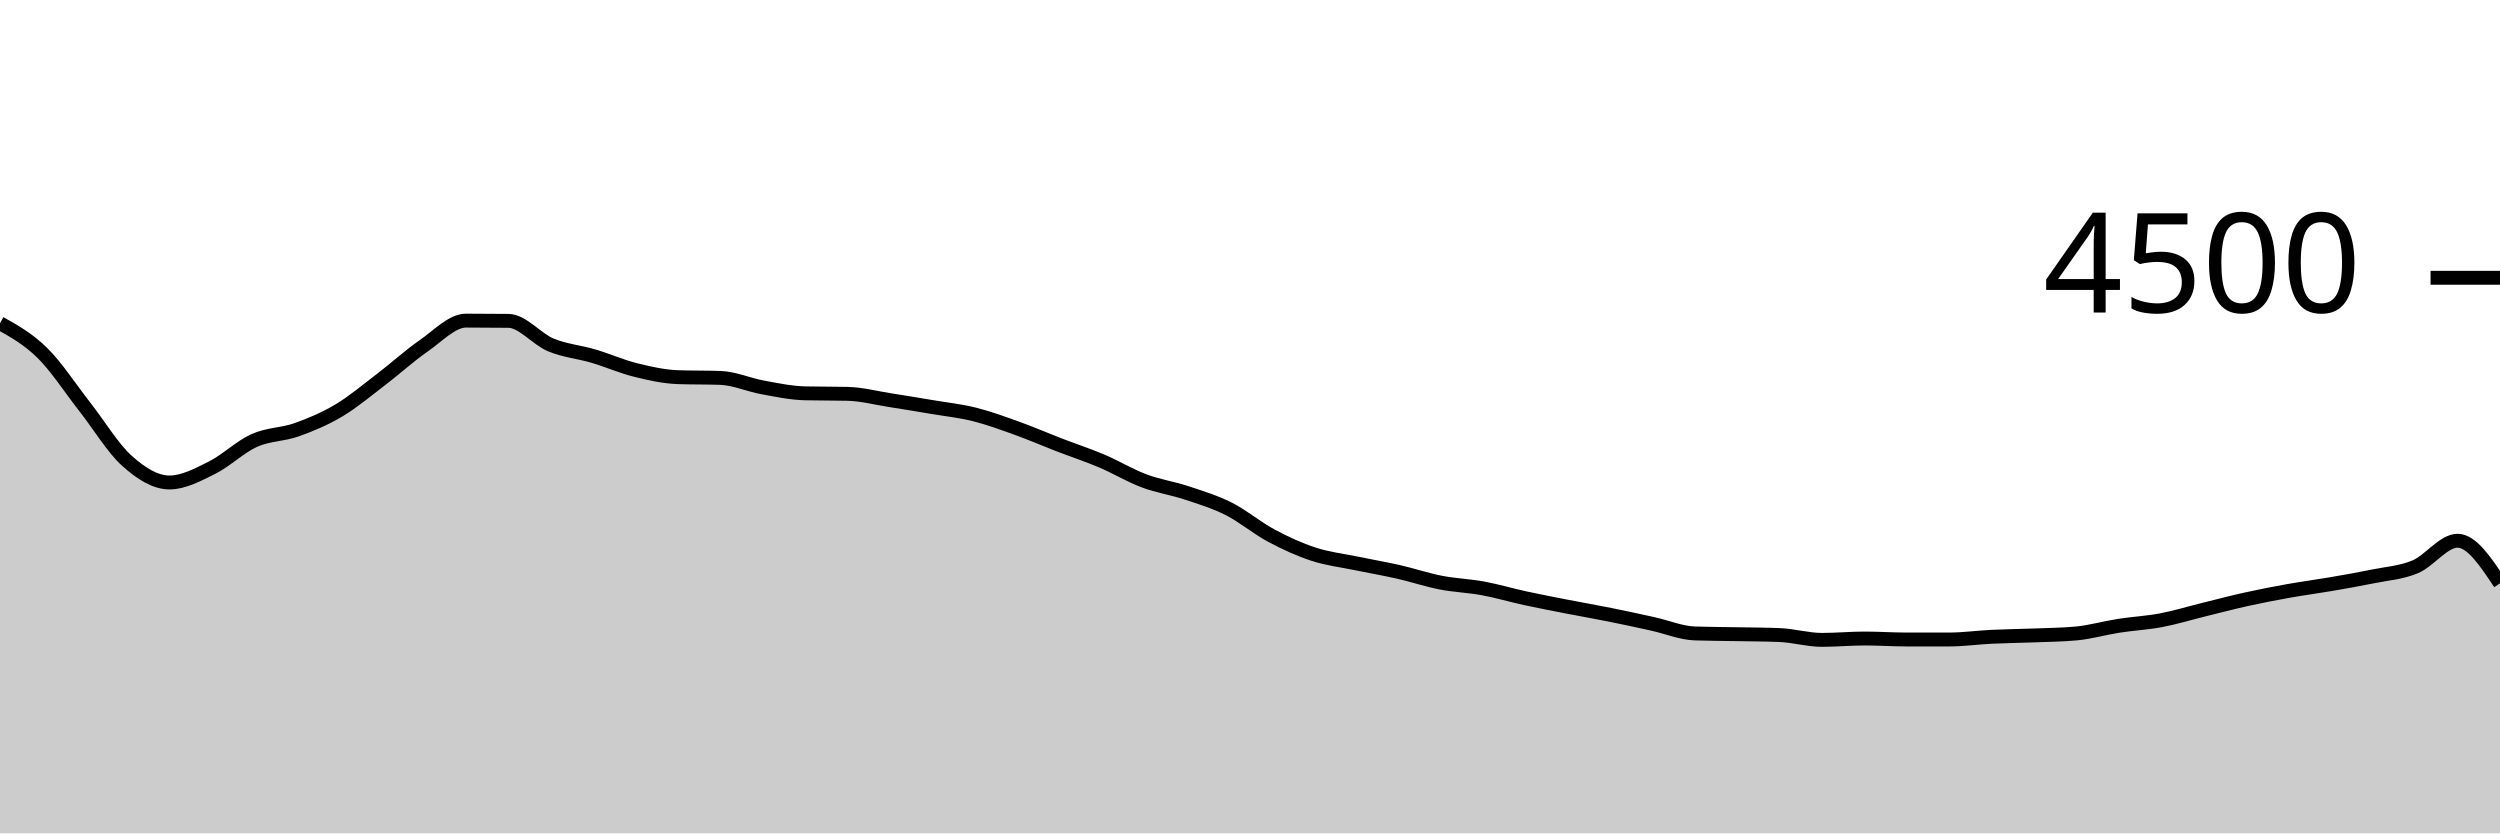
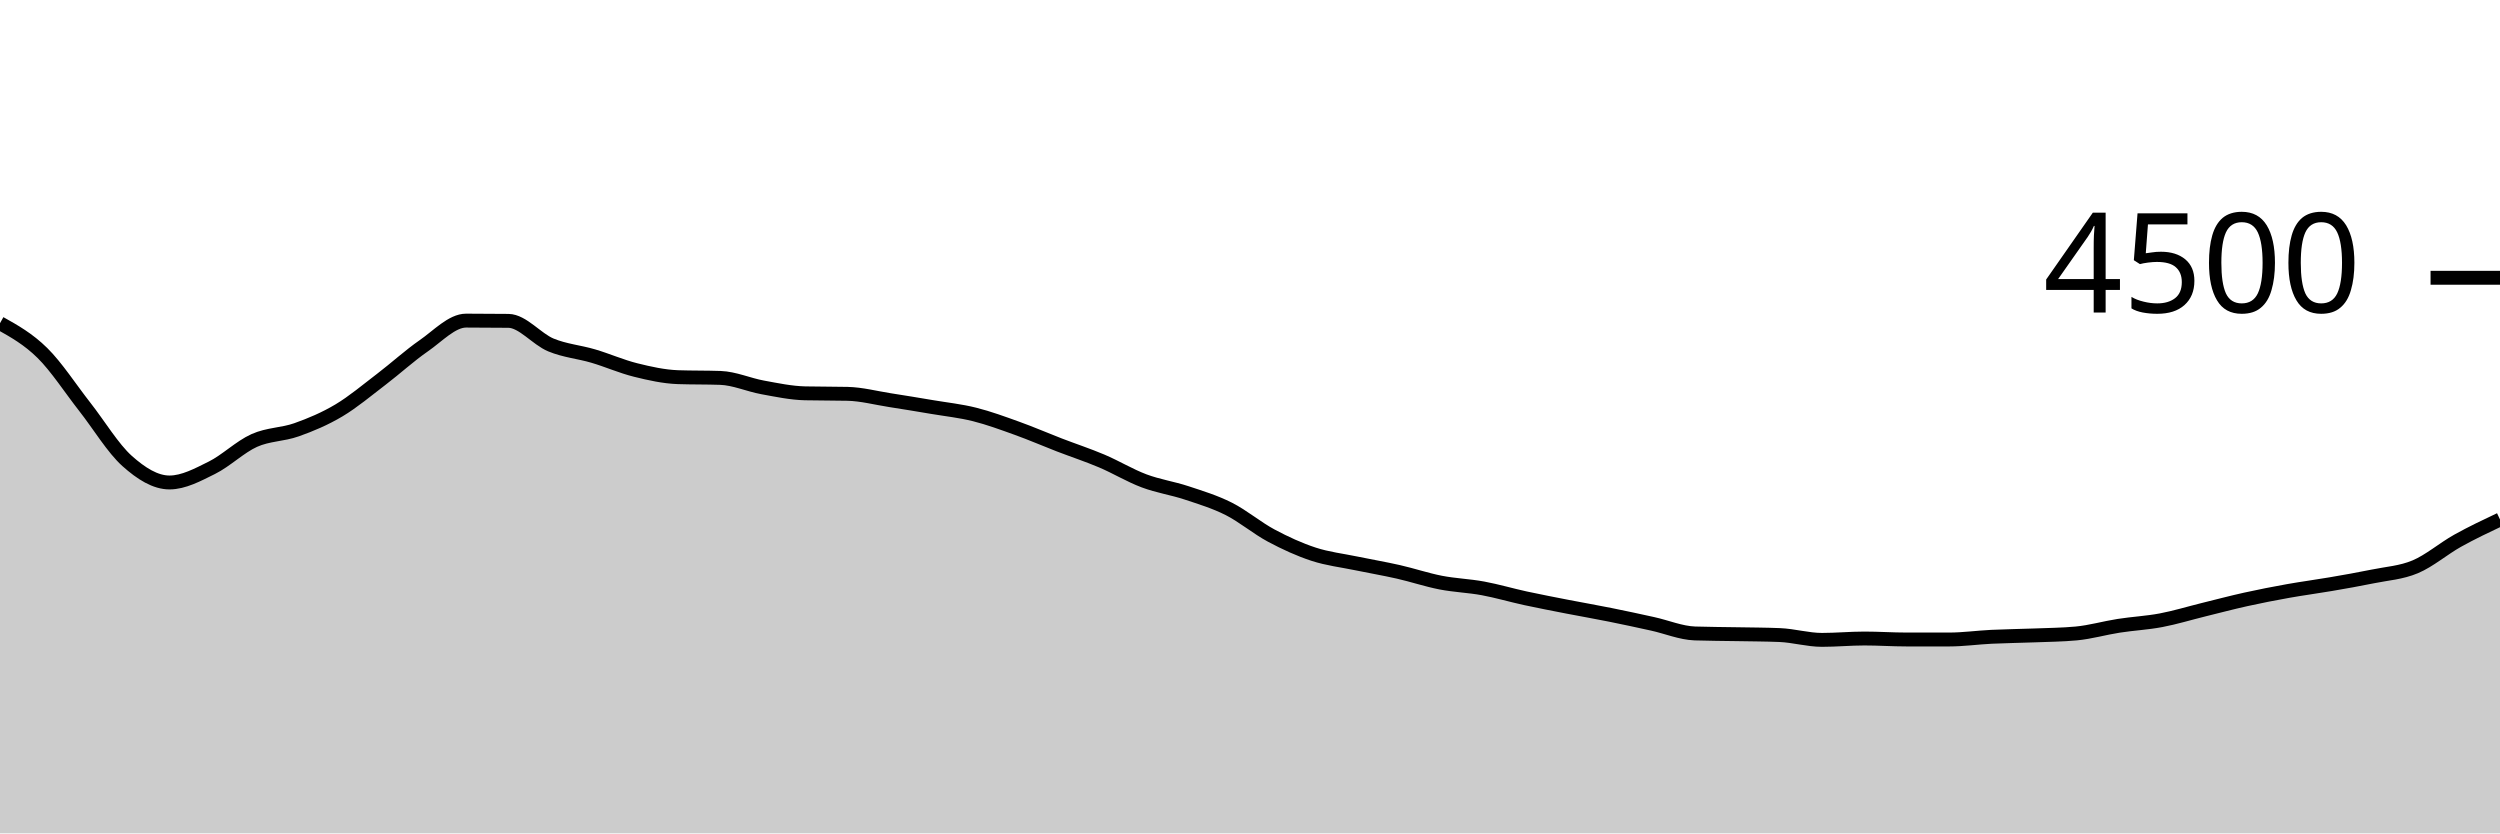
<svg xmlns="http://www.w3.org/2000/svg" viewBox="0 0 180 60">
  <g transform="translate(0,20)">
-     <path class="area" fill="rgba(0, 0, 0, 0.2)" d="M0,3.271C1.017,3.841,2.034,4.41,3.051,5.413C4.068,6.416,5.085,7.993,6.102,9.289C7.119,10.585,8.136,12.283,9.153,13.191C10.169,14.099,11.186,14.738,12.203,14.738C13.22,14.738,14.237,14.184,15.254,13.68C16.271,13.176,17.288,12.172,18.305,11.716C19.322,11.259,20.339,11.304,21.356,10.942C22.373,10.581,23.39,10.153,24.407,9.547C25.424,8.941,26.441,8.081,27.458,7.307C28.475,6.532,29.492,5.601,30.508,4.898C31.525,4.194,32.542,3.084,33.559,3.084C34.576,3.084,35.593,3.09,36.61,3.102C37.627,3.114,38.644,4.413,39.661,4.836C40.678,5.258,41.695,5.335,42.712,5.636C43.729,5.936,44.746,6.387,45.763,6.64C46.78,6.893,47.797,7.12,48.814,7.156C49.831,7.191,50.847,7.173,51.864,7.209C52.881,7.244,53.898,7.708,54.915,7.893C55.932,8.079,56.949,8.296,57.966,8.32C58.983,8.344,60,8.332,61.017,8.356C62.034,8.379,63.051,8.65,64.068,8.809C65.085,8.967,66.102,9.135,67.119,9.307C68.136,9.479,69.153,9.585,70.169,9.84C71.186,10.095,72.203,10.47,73.22,10.836C74.237,11.201,75.254,11.643,76.271,12.036C77.288,12.428,78.305,12.76,79.322,13.191C80.339,13.622,81.356,14.24,82.373,14.622C83.39,15.004,84.407,15.148,85.424,15.484C86.441,15.821,87.458,16.127,88.475,16.64C89.492,17.153,90.508,18.016,91.525,18.56C92.542,19.104,93.559,19.569,94.576,19.902C95.593,20.236,96.61,20.348,97.627,20.56C98.644,20.772,99.661,20.942,100.678,21.173C101.695,21.404,102.712,21.748,103.729,21.947C104.746,22.145,105.763,22.176,106.78,22.364C107.797,22.553,108.814,22.855,109.831,23.076C110.847,23.296,111.864,23.49,112.881,23.689C113.898,23.887,114.915,24.062,115.932,24.267C116.949,24.471,117.966,24.692,118.983,24.916C120,25.139,121.017,25.573,122.034,25.609C123.051,25.644,124.068,25.643,125.085,25.662C126.102,25.681,127.119,25.683,128.136,25.724C129.153,25.766,130.169,26.071,131.186,26.071C132.203,26.071,133.22,25.973,134.237,25.973C135.254,25.973,136.271,26.044,137.288,26.044C138.305,26.044,139.322,26.044,140.339,26.044C141.356,26.044,142.373,25.898,143.39,25.849C144.407,25.8,145.424,25.791,146.441,25.751C147.458,25.711,148.475,25.704,149.492,25.609C150.508,25.514,151.525,25.216,152.542,25.058C153.559,24.899,154.576,24.85,155.593,24.658C156.61,24.465,157.627,24.153,158.644,23.902C159.661,23.652,160.678,23.381,161.695,23.156C162.712,22.93,163.729,22.733,164.746,22.551C165.763,22.369,166.78,22.237,167.797,22.062C168.814,21.887,169.831,21.711,170.847,21.502C171.864,21.293,172.881,21.237,173.898,20.809C174.915,20.381,175.932,18.933,176.949,18.933C177.966,18.933,178.983,20.467,180,22L180,40C178.983,40,177.966,40,176.949,40C175.932,40,174.915,40,173.898,40C172.881,40,171.864,40,170.847,40C169.831,40,168.814,40,167.797,40C166.78,40,165.763,40,164.746,40C163.729,40,162.712,40,161.695,40C160.678,40,159.661,40,158.644,40C157.627,40,156.61,40,155.593,40C154.576,40,153.559,40,152.542,40C151.525,40,150.508,40,149.492,40C148.475,40,147.458,40,146.441,40C145.424,40,144.407,40,143.39,40C142.373,40,141.356,40,140.339,40C139.322,40,138.305,40,137.288,40C136.271,40,135.254,40,134.237,40C133.22,40,132.203,40,131.186,40C130.169,40,129.153,40,128.136,40C127.119,40,126.102,40,125.085,40C124.068,40,123.051,40,122.034,40C121.017,40,120,40,118.983,40C117.966,40,116.949,40,115.932,40C114.915,40,113.898,40,112.881,40C111.864,40,110.847,40,109.831,40C108.814,40,107.797,40,106.78,40C105.763,40,104.746,40,103.729,40C102.712,40,101.695,40,100.678,40C99.661,40,98.644,40,97.627,40C96.61,40,95.593,40,94.576,40C93.559,40,92.542,40,91.525,40C90.508,40,89.492,40,88.475,40C87.458,40,86.441,40,85.424,40C84.407,40,83.39,40,82.373,40C81.356,40,80.339,40,79.322,40C78.305,40,77.288,40,76.271,40C75.254,40,74.237,40,73.22,40C72.203,40,71.186,40,70.169,40C69.153,40,68.136,40,67.119,40C66.102,40,65.085,40,64.068,40C63.051,40,62.034,40,61.017,40C60,40,58.983,40,57.966,40C56.949,40,55.932,40,54.915,40C53.898,40,52.881,40,51.864,40C50.847,40,49.831,40,48.814,40C47.797,40,46.78,40,45.763,40C44.746,40,43.729,40,42.712,40C41.695,40,40.678,40,39.661,40C38.644,40,37.627,40,36.61,40C35.593,40,34.576,40,33.559,40C32.542,40,31.525,40,30.508,40C29.492,40,28.475,40,27.458,40C26.441,40,25.424,40,24.407,40C23.39,40,22.373,40,21.356,40C20.339,40,19.322,40,18.305,40C17.288,40,16.271,40,15.254,40C14.237,40,13.22,40,12.203,40C11.186,40,10.169,40,9.153,40C8.136,40,7.119,40,6.102,40C5.085,40,4.068,40,3.051,40C2.034,40,1.017,40,0,40Z" />
-     <path class="line" stroke="black" fill="none" d="M0,3.271C1.017,3.841,2.034,4.41,3.051,5.413C4.068,6.416,5.085,7.993,6.102,9.289C7.119,10.585,8.136,12.283,9.153,13.191C10.169,14.099,11.186,14.738,12.203,14.738C13.22,14.738,14.237,14.184,15.254,13.68C16.271,13.176,17.288,12.172,18.305,11.716C19.322,11.259,20.339,11.304,21.356,10.942C22.373,10.581,23.39,10.153,24.407,9.547C25.424,8.941,26.441,8.081,27.458,7.307C28.475,6.532,29.492,5.601,30.508,4.898C31.525,4.194,32.542,3.084,33.559,3.084C34.576,3.084,35.593,3.09,36.61,3.102C37.627,3.114,38.644,4.413,39.661,4.836C40.678,5.258,41.695,5.335,42.712,5.636C43.729,5.936,44.746,6.387,45.763,6.64C46.78,6.893,47.797,7.12,48.814,7.156C49.831,7.191,50.847,7.173,51.864,7.209C52.881,7.244,53.898,7.708,54.915,7.893C55.932,8.079,56.949,8.296,57.966,8.32C58.983,8.344,60,8.332,61.017,8.356C62.034,8.379,63.051,8.65,64.068,8.809C65.085,8.967,66.102,9.135,67.119,9.307C68.136,9.479,69.153,9.585,70.169,9.84C71.186,10.095,72.203,10.47,73.22,10.836C74.237,11.201,75.254,11.643,76.271,12.036C77.288,12.428,78.305,12.76,79.322,13.191C80.339,13.622,81.356,14.24,82.373,14.622C83.39,15.004,84.407,15.148,85.424,15.484C86.441,15.821,87.458,16.127,88.475,16.64C89.492,17.153,90.508,18.016,91.525,18.56C92.542,19.104,93.559,19.569,94.576,19.902C95.593,20.236,96.61,20.348,97.627,20.56C98.644,20.772,99.661,20.942,100.678,21.173C101.695,21.404,102.712,21.748,103.729,21.947C104.746,22.145,105.763,22.176,106.78,22.364C107.797,22.553,108.814,22.855,109.831,23.076C110.847,23.296,111.864,23.49,112.881,23.689C113.898,23.887,114.915,24.062,115.932,24.267C116.949,24.471,117.966,24.692,118.983,24.916C120,25.139,121.017,25.573,122.034,25.609C123.051,25.644,124.068,25.643,125.085,25.662C126.102,25.681,127.119,25.683,128.136,25.724C129.153,25.766,130.169,26.071,131.186,26.071C132.203,26.071,133.22,25.973,134.237,25.973C135.254,25.973,136.271,26.044,137.288,26.044C138.305,26.044,139.322,26.044,140.339,26.044C141.356,26.044,142.373,25.898,143.39,25.849C144.407,25.8,145.424,25.791,146.441,25.751C147.458,25.711,148.475,25.704,149.492,25.609C150.508,25.514,151.525,25.216,152.542,25.058C153.559,24.899,154.576,24.85,155.593,24.658C156.61,24.465,157.627,24.153,158.644,23.902C159.661,23.652,160.678,23.381,161.695,23.156C162.712,22.93,163.729,22.733,164.746,22.551C165.763,22.369,166.78,22.237,167.797,22.062C168.814,21.887,169.831,21.711,170.847,21.502C171.864,21.293,172.881,21.237,173.898,20.809C174.915,20.381,175.932,18.933,176.949,18.933C177.966,18.933,178.983,20.467,180,22" />
+     <path class="area" fill="rgba(0, 0, 0, 0.2)" d="M0,3.271C1.017,3.841,2.034,4.41,3.051,5.413C4.068,6.416,5.085,7.993,6.102,9.289C7.119,10.585,8.136,12.283,9.153,13.191C10.169,14.099,11.186,14.738,12.203,14.738C13.22,14.738,14.237,14.184,15.254,13.68C16.271,13.176,17.288,12.172,18.305,11.716C19.322,11.259,20.339,11.304,21.356,10.942C22.373,10.581,23.39,10.153,24.407,9.547C25.424,8.941,26.441,8.081,27.458,7.307C28.475,6.532,29.492,5.601,30.508,4.898C31.525,4.194,32.542,3.084,33.559,3.084C34.576,3.084,35.593,3.09,36.61,3.102C37.627,3.114,38.644,4.413,39.661,4.836C40.678,5.258,41.695,5.335,42.712,5.636C43.729,5.936,44.746,6.387,45.763,6.64C46.78,6.893,47.797,7.12,48.814,7.156C49.831,7.191,50.847,7.173,51.864,7.209C52.881,7.244,53.898,7.708,54.915,7.893C55.932,8.079,56.949,8.296,57.966,8.32C58.983,8.344,60,8.332,61.017,8.356C62.034,8.379,63.051,8.65,64.068,8.809C65.085,8.967,66.102,9.135,67.119,9.307C68.136,9.479,69.153,9.585,70.169,9.84C71.186,10.095,72.203,10.47,73.22,10.836C74.237,11.201,75.254,11.643,76.271,12.036C77.288,12.428,78.305,12.76,79.322,13.191C80.339,13.622,81.356,14.24,82.373,14.622C83.39,15.004,84.407,15.148,85.424,15.484C86.441,15.821,87.458,16.127,88.475,16.64C89.492,17.153,90.508,18.016,91.525,18.56C92.542,19.104,93.559,19.569,94.576,19.902C95.593,20.236,96.61,20.348,97.627,20.56C98.644,20.772,99.661,20.942,100.678,21.173C101.695,21.404,102.712,21.748,103.729,21.947C104.746,22.145,105.763,22.176,106.78,22.364C107.797,22.553,108.814,22.855,109.831,23.076C110.847,23.296,111.864,23.49,112.881,23.689C113.898,23.887,114.915,24.062,115.932,24.267C116.949,24.471,117.966,24.692,118.983,24.916C120,25.139,121.017,25.573,122.034,25.609C123.051,25.644,124.068,25.643,125.085,25.662C126.102,25.681,127.119,25.683,128.136,25.724C129.153,25.766,130.169,26.071,131.186,26.071C132.203,26.071,133.22,25.973,134.237,25.973C135.254,25.973,136.271,26.044,137.288,26.044C138.305,26.044,139.322,26.044,140.339,26.044C141.356,26.044,142.373,25.898,143.39,25.849C144.407,25.8,145.424,25.791,146.441,25.751C147.458,25.711,148.475,25.704,149.492,25.609C150.508,25.514,151.525,25.216,152.542,25.058C153.559,24.899,154.576,24.85,155.593,24.658C156.61,24.465,157.627,24.153,158.644,23.902C159.661,23.652,160.678,23.381,161.695,23.156C162.712,22.93,163.729,22.733,164.746,22.551C165.763,22.369,166.78,22.237,167.797,22.062C168.814,21.887,169.831,21.711,170.847,21.502C171.864,21.293,172.881,21.237,173.898,20.809C174.915,20.381,175.932,19.501,176.949,18.933C177.966,18.366,178.983,17.885,180,17.404L180,40C178.983,40,177.966,40,176.949,40C175.932,40,174.915,40,173.898,40C172.881,40,171.864,40,170.847,40C169.831,40,168.814,40,167.797,40C166.78,40,165.763,40,164.746,40C163.729,40,162.712,40,161.695,40C160.678,40,159.661,40,158.644,40C157.627,40,156.61,40,155.593,40C154.576,40,153.559,40,152.542,40C151.525,40,150.508,40,149.492,40C148.475,40,147.458,40,146.441,40C145.424,40,144.407,40,143.39,40C142.373,40,141.356,40,140.339,40C139.322,40,138.305,40,137.288,40C136.271,40,135.254,40,134.237,40C133.22,40,132.203,40,131.186,40C130.169,40,129.153,40,128.136,40C127.119,40,126.102,40,125.085,40C124.068,40,123.051,40,122.034,40C121.017,40,120,40,118.983,40C117.966,40,116.949,40,115.932,40C114.915,40,113.898,40,112.881,40C111.864,40,110.847,40,109.831,40C108.814,40,107.797,40,106.78,40C105.763,40,104.746,40,103.729,40C102.712,40,101.695,40,100.678,40C99.661,40,98.644,40,97.627,40C96.61,40,95.593,40,94.576,40C93.559,40,92.542,40,91.525,40C90.508,40,89.492,40,88.475,40C87.458,40,86.441,40,85.424,40C84.407,40,83.39,40,82.373,40C81.356,40,80.339,40,79.322,40C78.305,40,77.288,40,76.271,40C75.254,40,74.237,40,73.22,40C72.203,40,71.186,40,70.169,40C69.153,40,68.136,40,67.119,40C66.102,40,65.085,40,64.068,40C63.051,40,62.034,40,61.017,40C60,40,58.983,40,57.966,40C56.949,40,55.932,40,54.915,40C53.898,40,52.881,40,51.864,40C50.847,40,49.831,40,48.814,40C47.797,40,46.78,40,45.763,40C44.746,40,43.729,40,42.712,40C41.695,40,40.678,40,39.661,40C38.644,40,37.627,40,36.61,40C35.593,40,34.576,40,33.559,40C32.542,40,31.525,40,30.508,40C29.492,40,28.475,40,27.458,40C26.441,40,25.424,40,24.407,40C23.39,40,22.373,40,21.356,40C20.339,40,19.322,40,18.305,40C17.288,40,16.271,40,15.254,40C14.237,40,13.22,40,12.203,40C11.186,40,10.169,40,9.153,40C8.136,40,7.119,40,6.102,40C5.085,40,4.068,40,3.051,40C2.034,40,1.017,40,0,40Z" />
+     <path class="line" stroke="black" fill="none" d="M0,3.271C1.017,3.841,2.034,4.41,3.051,5.413C4.068,6.416,5.085,7.993,6.102,9.289C7.119,10.585,8.136,12.283,9.153,13.191C10.169,14.099,11.186,14.738,12.203,14.738C13.22,14.738,14.237,14.184,15.254,13.68C16.271,13.176,17.288,12.172,18.305,11.716C19.322,11.259,20.339,11.304,21.356,10.942C22.373,10.581,23.39,10.153,24.407,9.547C25.424,8.941,26.441,8.081,27.458,7.307C28.475,6.532,29.492,5.601,30.508,4.898C31.525,4.194,32.542,3.084,33.559,3.084C34.576,3.084,35.593,3.09,36.61,3.102C37.627,3.114,38.644,4.413,39.661,4.836C40.678,5.258,41.695,5.335,42.712,5.636C43.729,5.936,44.746,6.387,45.763,6.64C46.78,6.893,47.797,7.12,48.814,7.156C49.831,7.191,50.847,7.173,51.864,7.209C52.881,7.244,53.898,7.708,54.915,7.893C55.932,8.079,56.949,8.296,57.966,8.32C58.983,8.344,60,8.332,61.017,8.356C62.034,8.379,63.051,8.65,64.068,8.809C65.085,8.967,66.102,9.135,67.119,9.307C68.136,9.479,69.153,9.585,70.169,9.84C71.186,10.095,72.203,10.47,73.22,10.836C74.237,11.201,75.254,11.643,76.271,12.036C77.288,12.428,78.305,12.76,79.322,13.191C80.339,13.622,81.356,14.24,82.373,14.622C83.39,15.004,84.407,15.148,85.424,15.484C86.441,15.821,87.458,16.127,88.475,16.64C89.492,17.153,90.508,18.016,91.525,18.56C92.542,19.104,93.559,19.569,94.576,19.902C95.593,20.236,96.61,20.348,97.627,20.56C98.644,20.772,99.661,20.942,100.678,21.173C101.695,21.404,102.712,21.748,103.729,21.947C104.746,22.145,105.763,22.176,106.78,22.364C107.797,22.553,108.814,22.855,109.831,23.076C110.847,23.296,111.864,23.49,112.881,23.689C113.898,23.887,114.915,24.062,115.932,24.267C116.949,24.471,117.966,24.692,118.983,24.916C120,25.139,121.017,25.573,122.034,25.609C123.051,25.644,124.068,25.643,125.085,25.662C126.102,25.681,127.119,25.683,128.136,25.724C129.153,25.766,130.169,26.071,131.186,26.071C132.203,26.071,133.22,25.973,134.237,25.973C135.254,25.973,136.271,26.044,137.288,26.044C138.305,26.044,139.322,26.044,140.339,26.044C141.356,26.044,142.373,25.898,143.39,25.849C144.407,25.8,145.424,25.791,146.441,25.751C147.458,25.711,148.475,25.704,149.492,25.609C150.508,25.514,151.525,25.216,152.542,25.058C153.559,24.899,154.576,24.85,155.593,24.658C156.61,24.465,157.627,24.153,158.644,23.902C159.661,23.652,160.678,23.381,161.695,23.156C162.712,22.93,163.729,22.733,164.746,22.551C165.763,22.369,166.78,22.237,167.797,22.062C168.814,21.887,169.831,21.711,170.847,21.502C171.864,21.293,172.881,21.237,173.898,20.809C174.915,20.381,175.932,19.501,176.949,18.933C177.966,18.366,178.983,17.885,180,17.404" />
    <path class="axis-ceiling" stroke-width="1" stroke="black" fill="none" d="M175,0L180,0" />
    <text class="axis-ceiling-label" font-family="sans-serif" text-anchor="end" font-size="10px" x="170" y="2.5">4500</text>
  </g>
</svg>
